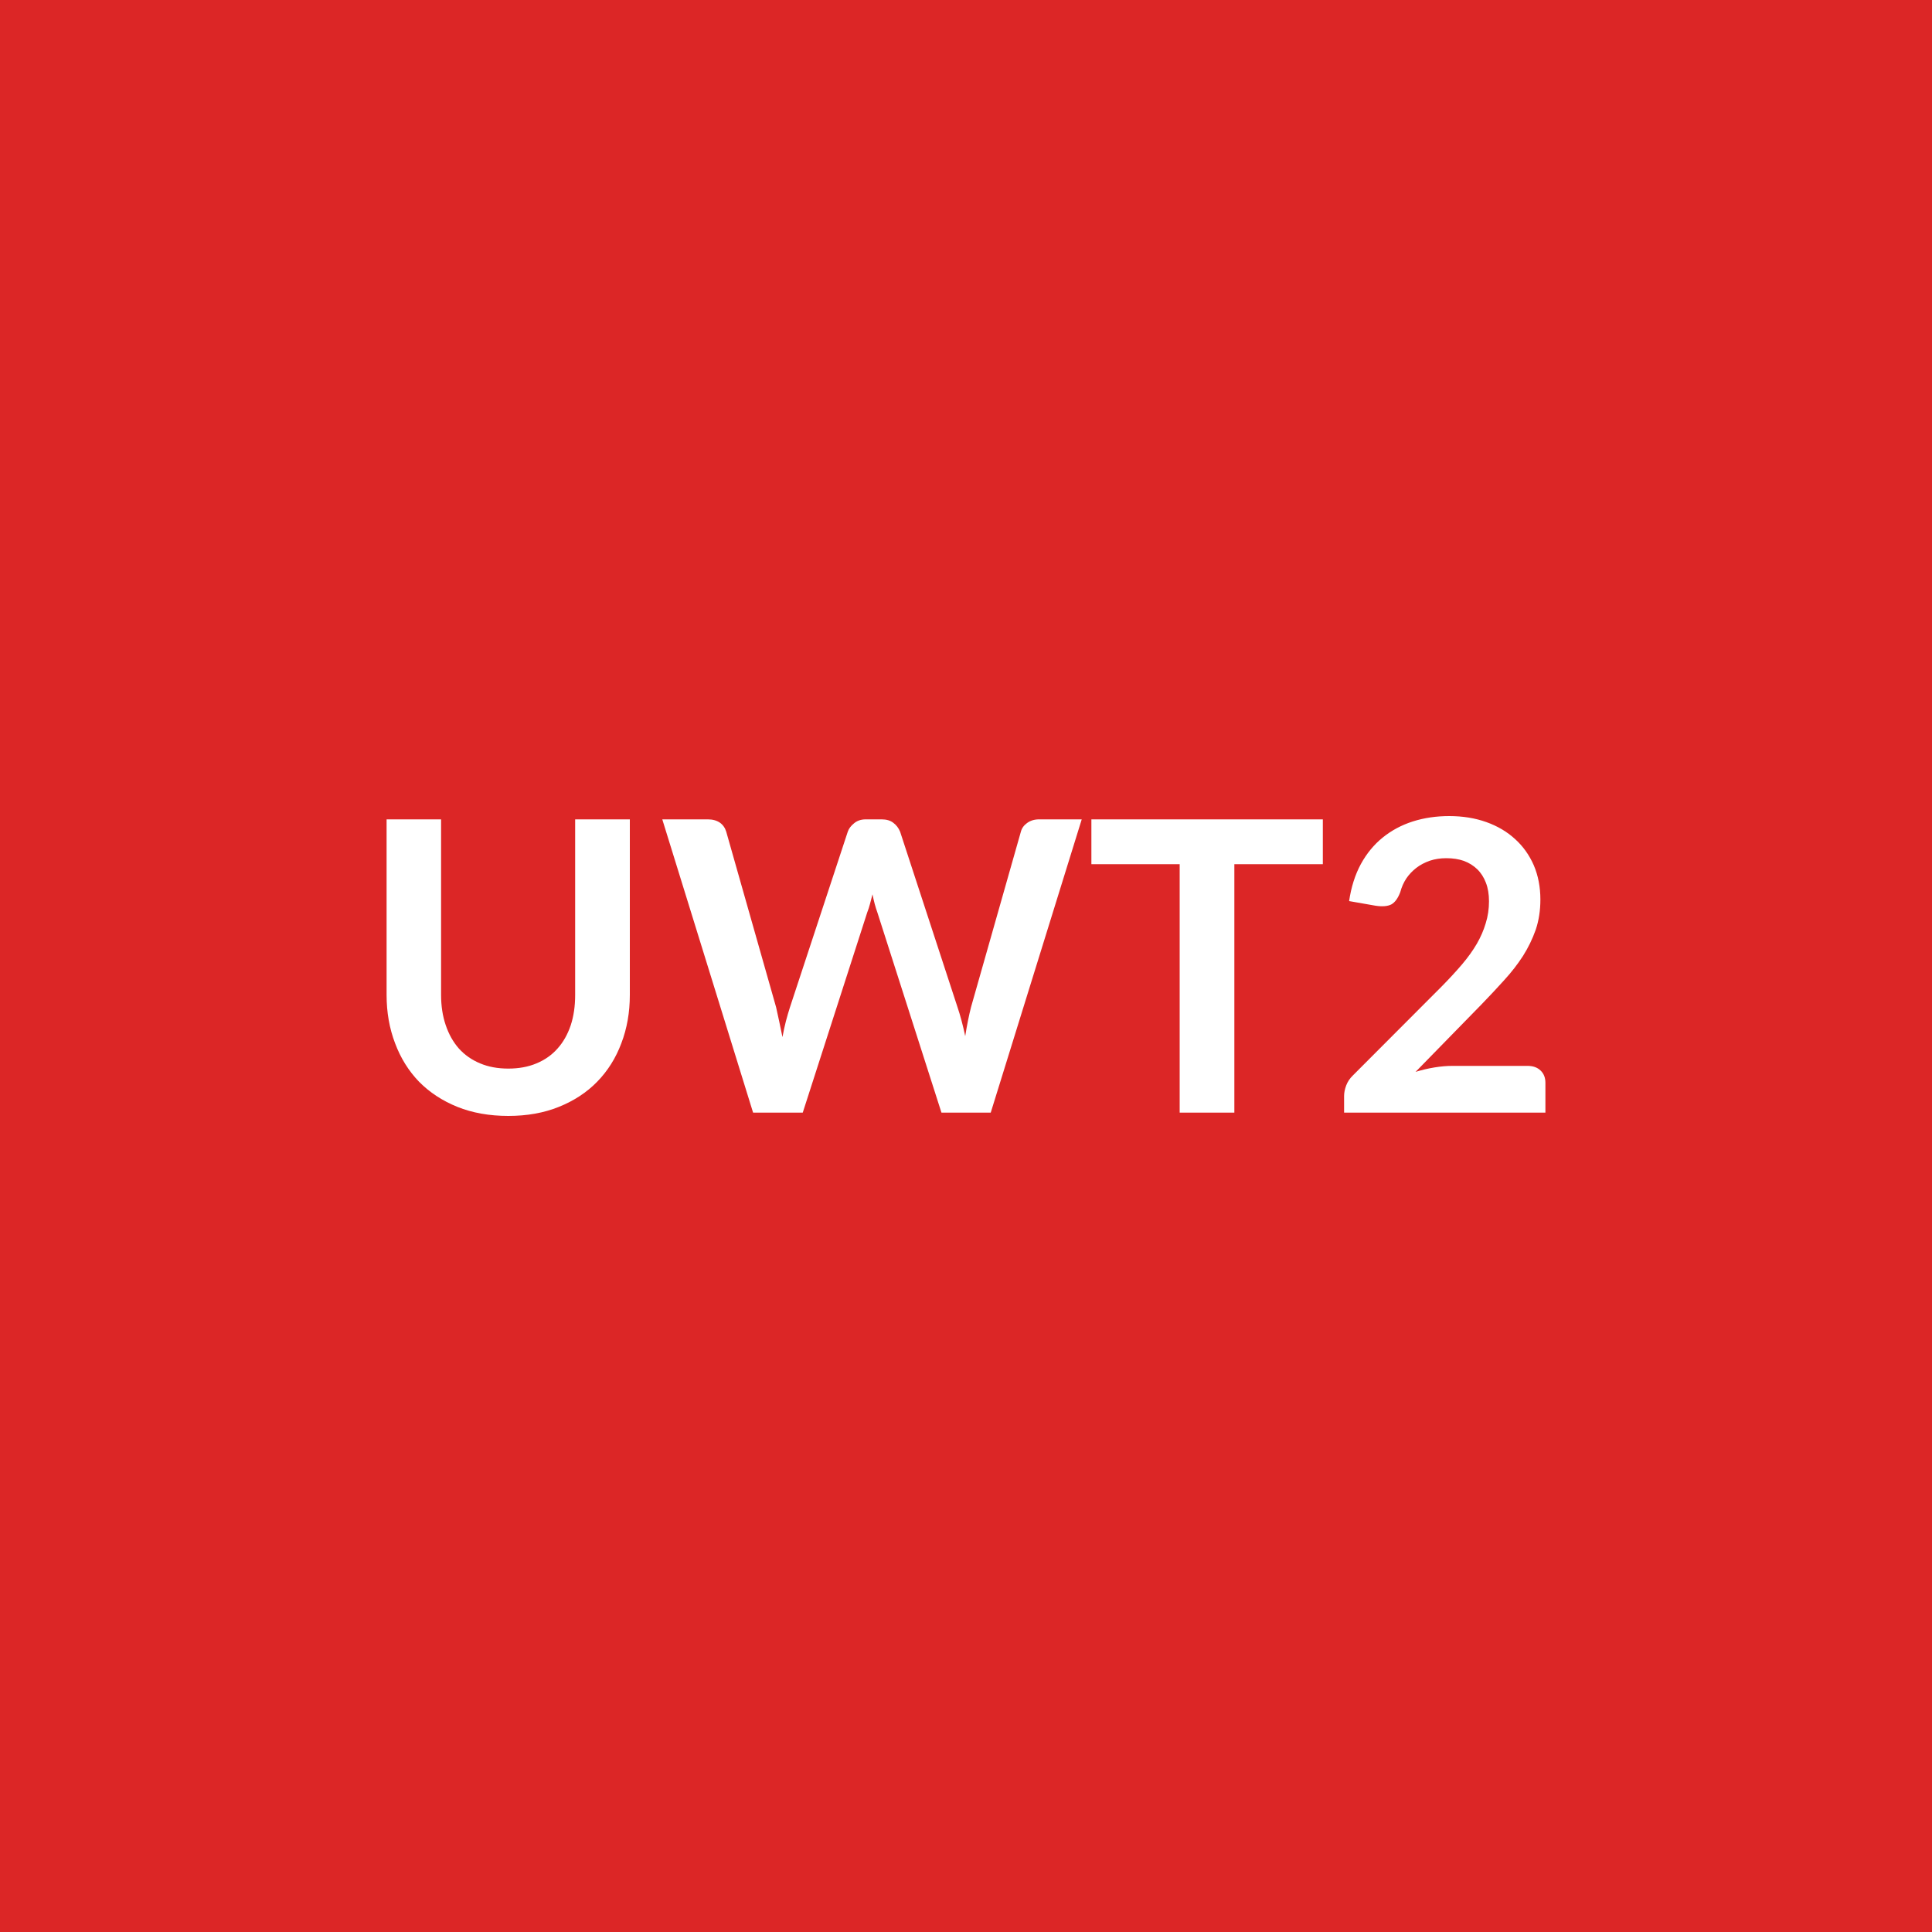
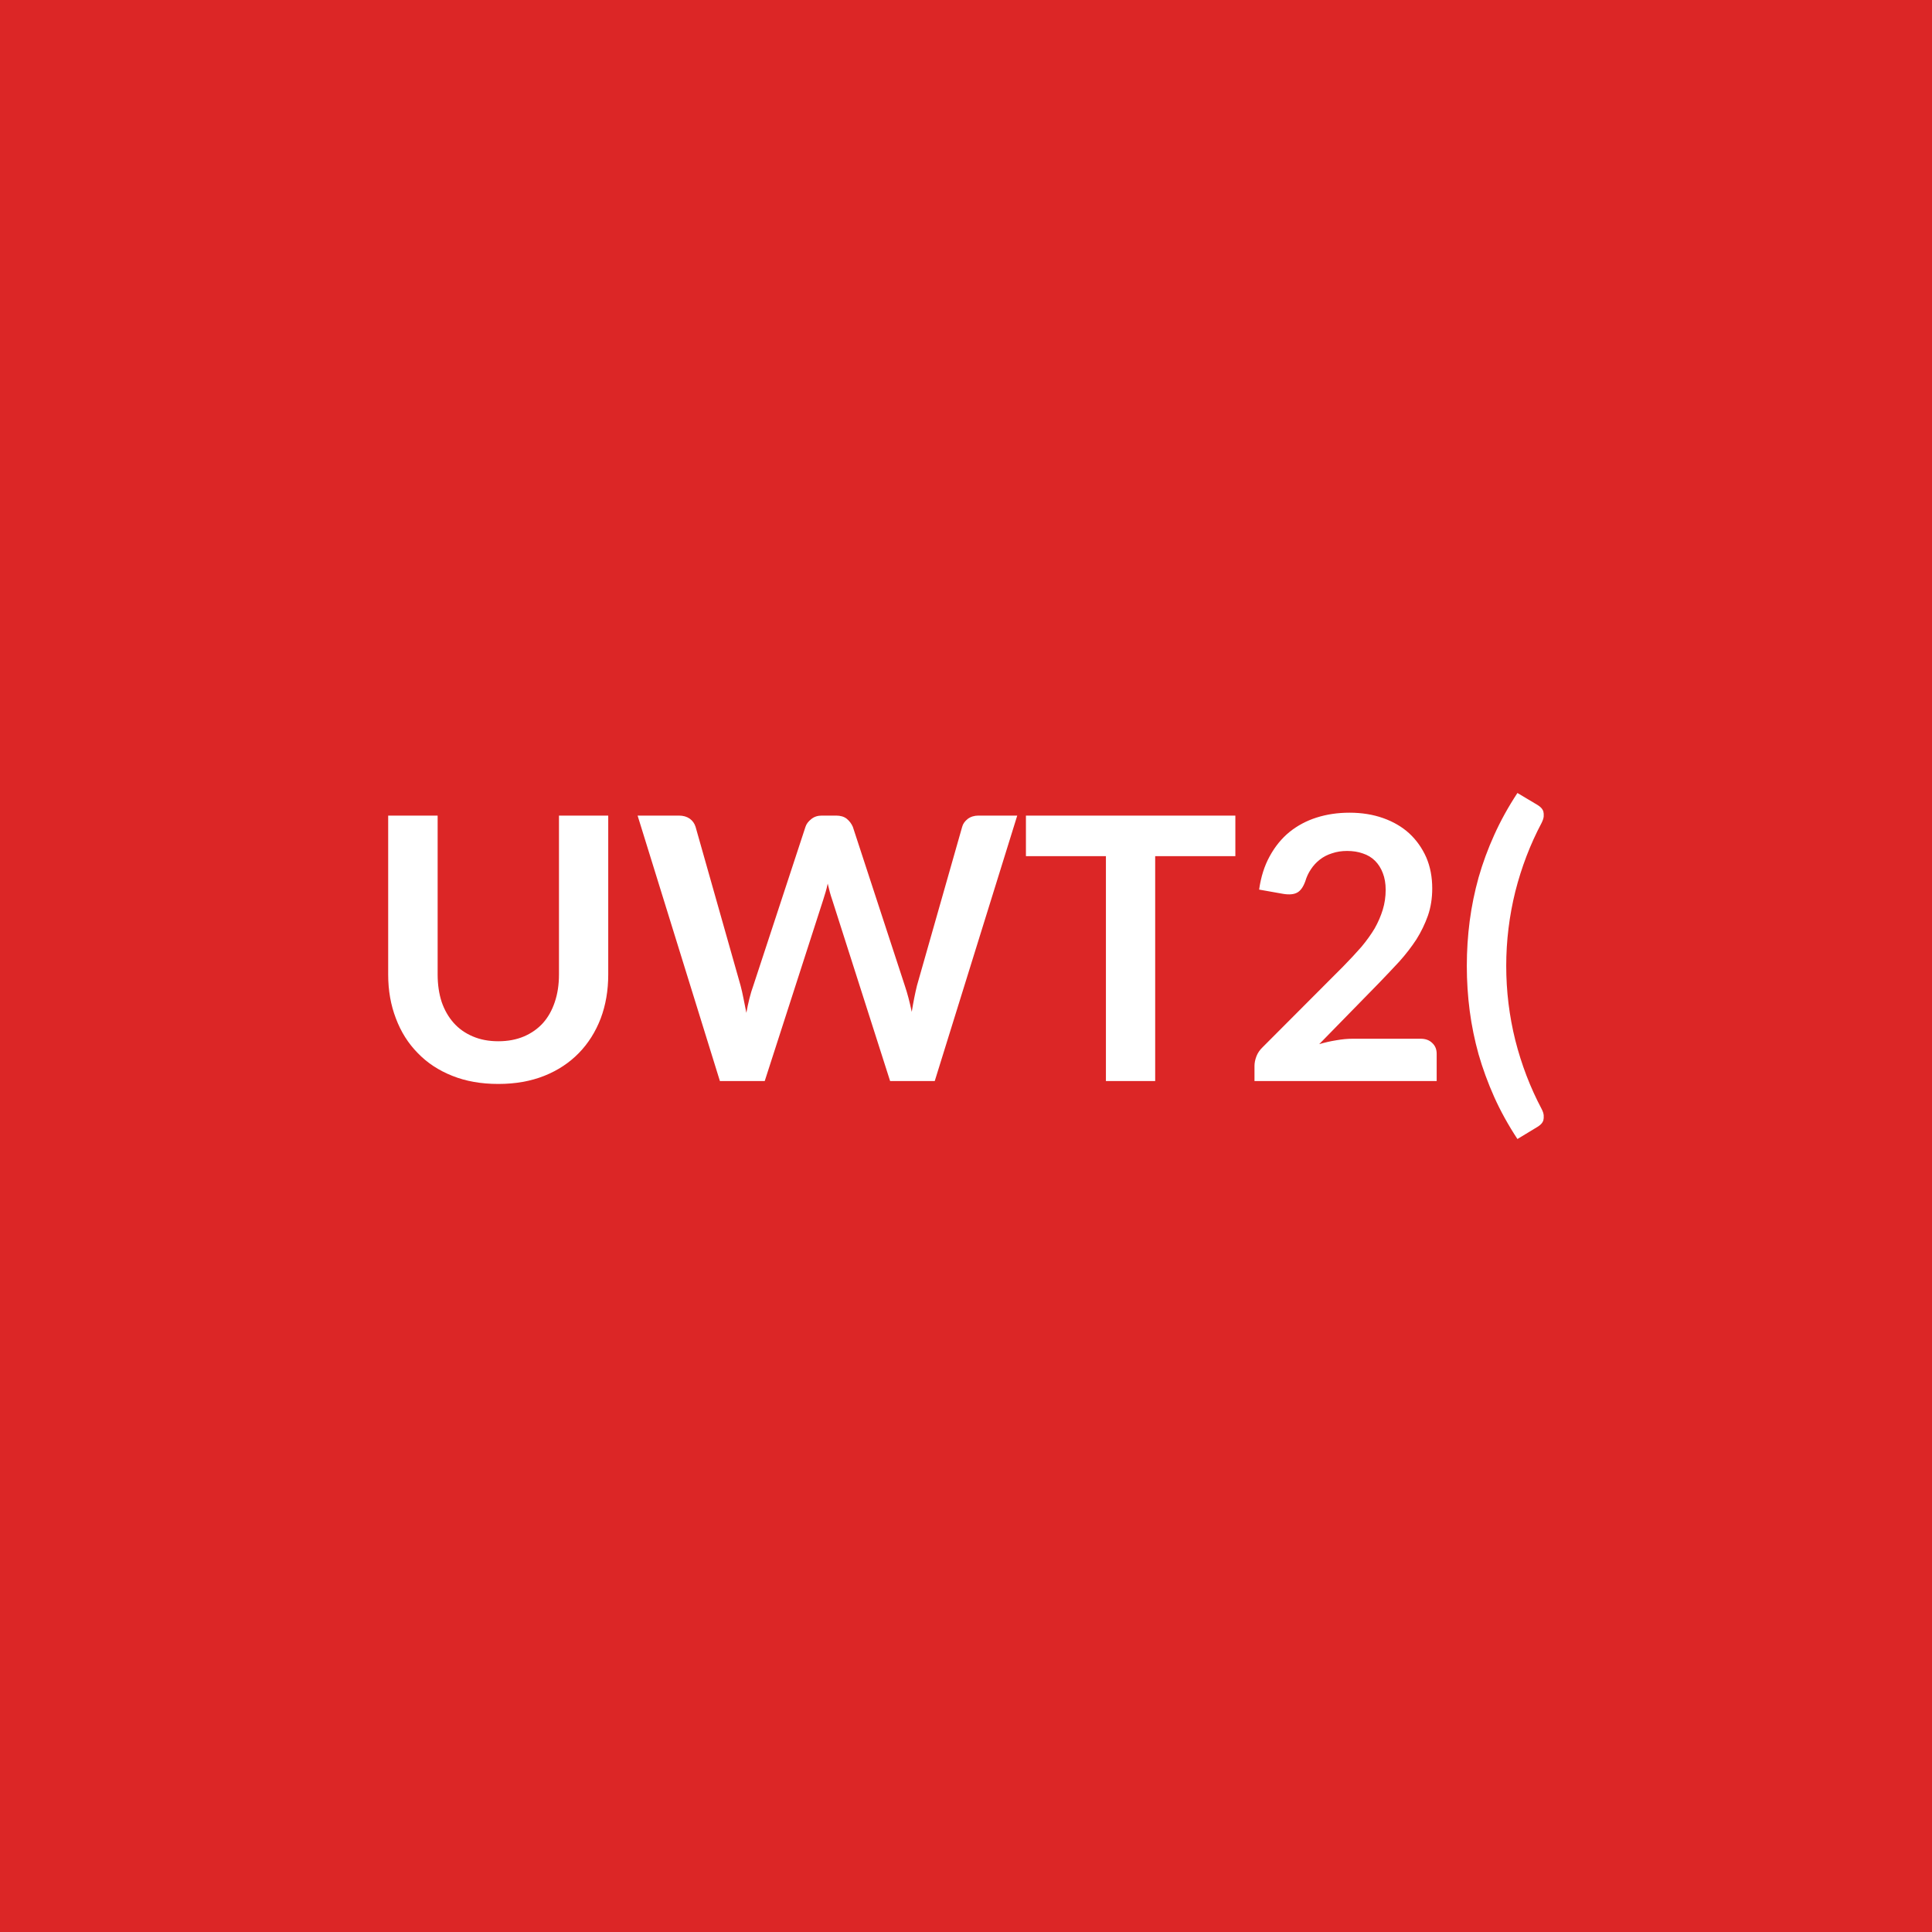
<svg xmlns="http://www.w3.org/2000/svg" width="100" height="100" viewBox="0 0 100 100">
  <rect width="100%" height="100%" fill="#dc2626" />
-   <path fill="#ffffff" d="M26.31 55.31q.82 0 1.46-.27.65-.27 1.09-.77.44-.49.68-1.2.23-.7.23-1.57v-9.09h2.83v9.09q0 1.35-.44 2.5-.43 1.15-1.25 1.99-.81.83-1.98 1.3-1.16.47-2.62.47-1.47 0-2.64-.47-1.16-.47-1.98-1.3-.81-.84-1.24-1.99-.44-1.15-.44-2.5v-9.09h2.82v9.08q0 .87.24 1.57.24.71.68 1.21.45.5 1.1.77.64.27 1.46.27m27.47-12.9h2.21l-4.71 15.18h-2.55l-3.32-10.37q-.14-.38-.25-.93-.07.26-.13.5-.06.23-.14.43l-3.34 10.37h-2.57l-4.7-15.18h2.36q.37 0 .62.17.24.17.33.47l2.58 9.08q.08.34.16.73l.17.82q.08-.44.18-.83.1-.38.21-.72l2.99-9.08q.08-.24.33-.44.24-.2.6-.2h.83q.37 0 .6.18.23.17.35.46l2.97 9.08q.22.65.4 1.5.13-.83.3-1.5l2.58-9.08q.07-.27.32-.45.26-.19.62-.19m14.69 0v2.32h-4.58v12.86h-2.83V44.73h-4.57v-2.32zm6.71 12.76h3.89q.42 0 .67.24t.25.63v1.55H69.57v-.86q0-.26.11-.55t.35-.52l4.61-4.62q.58-.59 1.04-1.13.45-.53.76-1.06.3-.52.46-1.06.17-.54.17-1.14 0-.55-.16-.96-.16-.42-.45-.7t-.69-.43q-.4-.14-.91-.14-.46 0-.85.13-.4.14-.7.37-.31.24-.52.55-.21.32-.31.7-.18.48-.46.64-.29.15-.82.07l-1.37-.24q.16-1.09.61-1.92.45-.82 1.13-1.37t1.55-.83q.88-.28 1.89-.28 1.05 0 1.92.31t1.49.88q.62.56.97 1.36.34.8.34 1.77 0 .84-.24 1.56-.25.71-.66 1.36-.42.65-.98 1.26-.55.61-1.16 1.24l-3.42 3.5q.49-.15.98-.23t.93-.08" />
+   <path fill="#ffffff" d="M25.792 53.895q.74 0 1.33-.25.58-.25.98-.69.4-.45.61-1.08.22-.64.22-1.43v-8.23h2.55v8.23q0 1.23-.39 2.27-.4 1.04-1.13 1.79-.74.76-1.79 1.18-1.06.42-2.38.42-1.33 0-2.38-.42-1.06-.42-1.79-1.18-.74-.75-1.13-1.79-.4-1.04-.4-2.27v-8.23h2.56v8.22q0 .79.21 1.43.22.63.62 1.08t.99.7q.58.25 1.32.25m24.85-11.68h2.01l-4.27 13.74h-2.31l-3-9.39q-.12-.34-.23-.83-.05.24-.11.44-.06.21-.12.39l-3.03 9.39h-2.32l-4.26-13.74h2.14q.33 0 .56.16.22.16.3.42l2.33 8.22q.08.3.15.66t.15.75q.07-.4.16-.75.09-.36.2-.66l2.7-8.22q.07-.22.3-.4.22-.18.54-.18h.75q.33 0 .54.16.21.17.32.42l2.69 8.22q.2.59.36 1.36.12-.75.27-1.36l2.34-8.22q.06-.23.29-.41.23-.17.55-.17m13.3 0v2.1h-4.15v11.64h-2.55v-11.64h-4.14v-2.1zm6.07 11.55h3.52q.38 0 .6.22.23.21.23.56v1.41h-9.43v-.78q0-.24.1-.5t.32-.47l4.17-4.18q.52-.53.94-1.01.41-.49.69-.96.27-.48.42-.97t.15-1.03q0-.49-.15-.87-.14-.37-.4-.63t-.63-.38q-.36-.13-.82-.13-.42 0-.77.12-.36.11-.64.33-.27.21-.46.5-.19.28-.29.62-.16.44-.41.58-.26.15-.74.07l-1.24-.22q.14-.99.55-1.73.41-.75 1.02-1.25.62-.5 1.41-.75t1.7-.25q.95 0 1.74.28t1.35.79q.56.52.88 1.24.31.72.31 1.61 0 .76-.22 1.4-.23.65-.6 1.24-.38.58-.88 1.14-.51.55-1.06 1.12l-3.09 3.16q.44-.13.88-.2.45-.08.85-.08m7.95-3.77q0 1.96.47 3.85.48 1.89 1.36 3.55.1.19.11.34t-.02.26q-.04.11-.12.19t-.18.14l-1.04.63q-.71-1.08-1.2-2.17-.49-1.1-.81-2.21-.31-1.11-.46-2.25t-.15-2.33q0-1.18.15-2.33.15-1.14.46-2.25.32-1.12.81-2.2.49-1.09 1.2-2.17l1.04.62q.1.06.18.14t.12.19q.03.11.02.26-.01.14-.11.34-.88 1.66-1.36 3.55-.47 1.9-.47 3.85" />
</svg>
